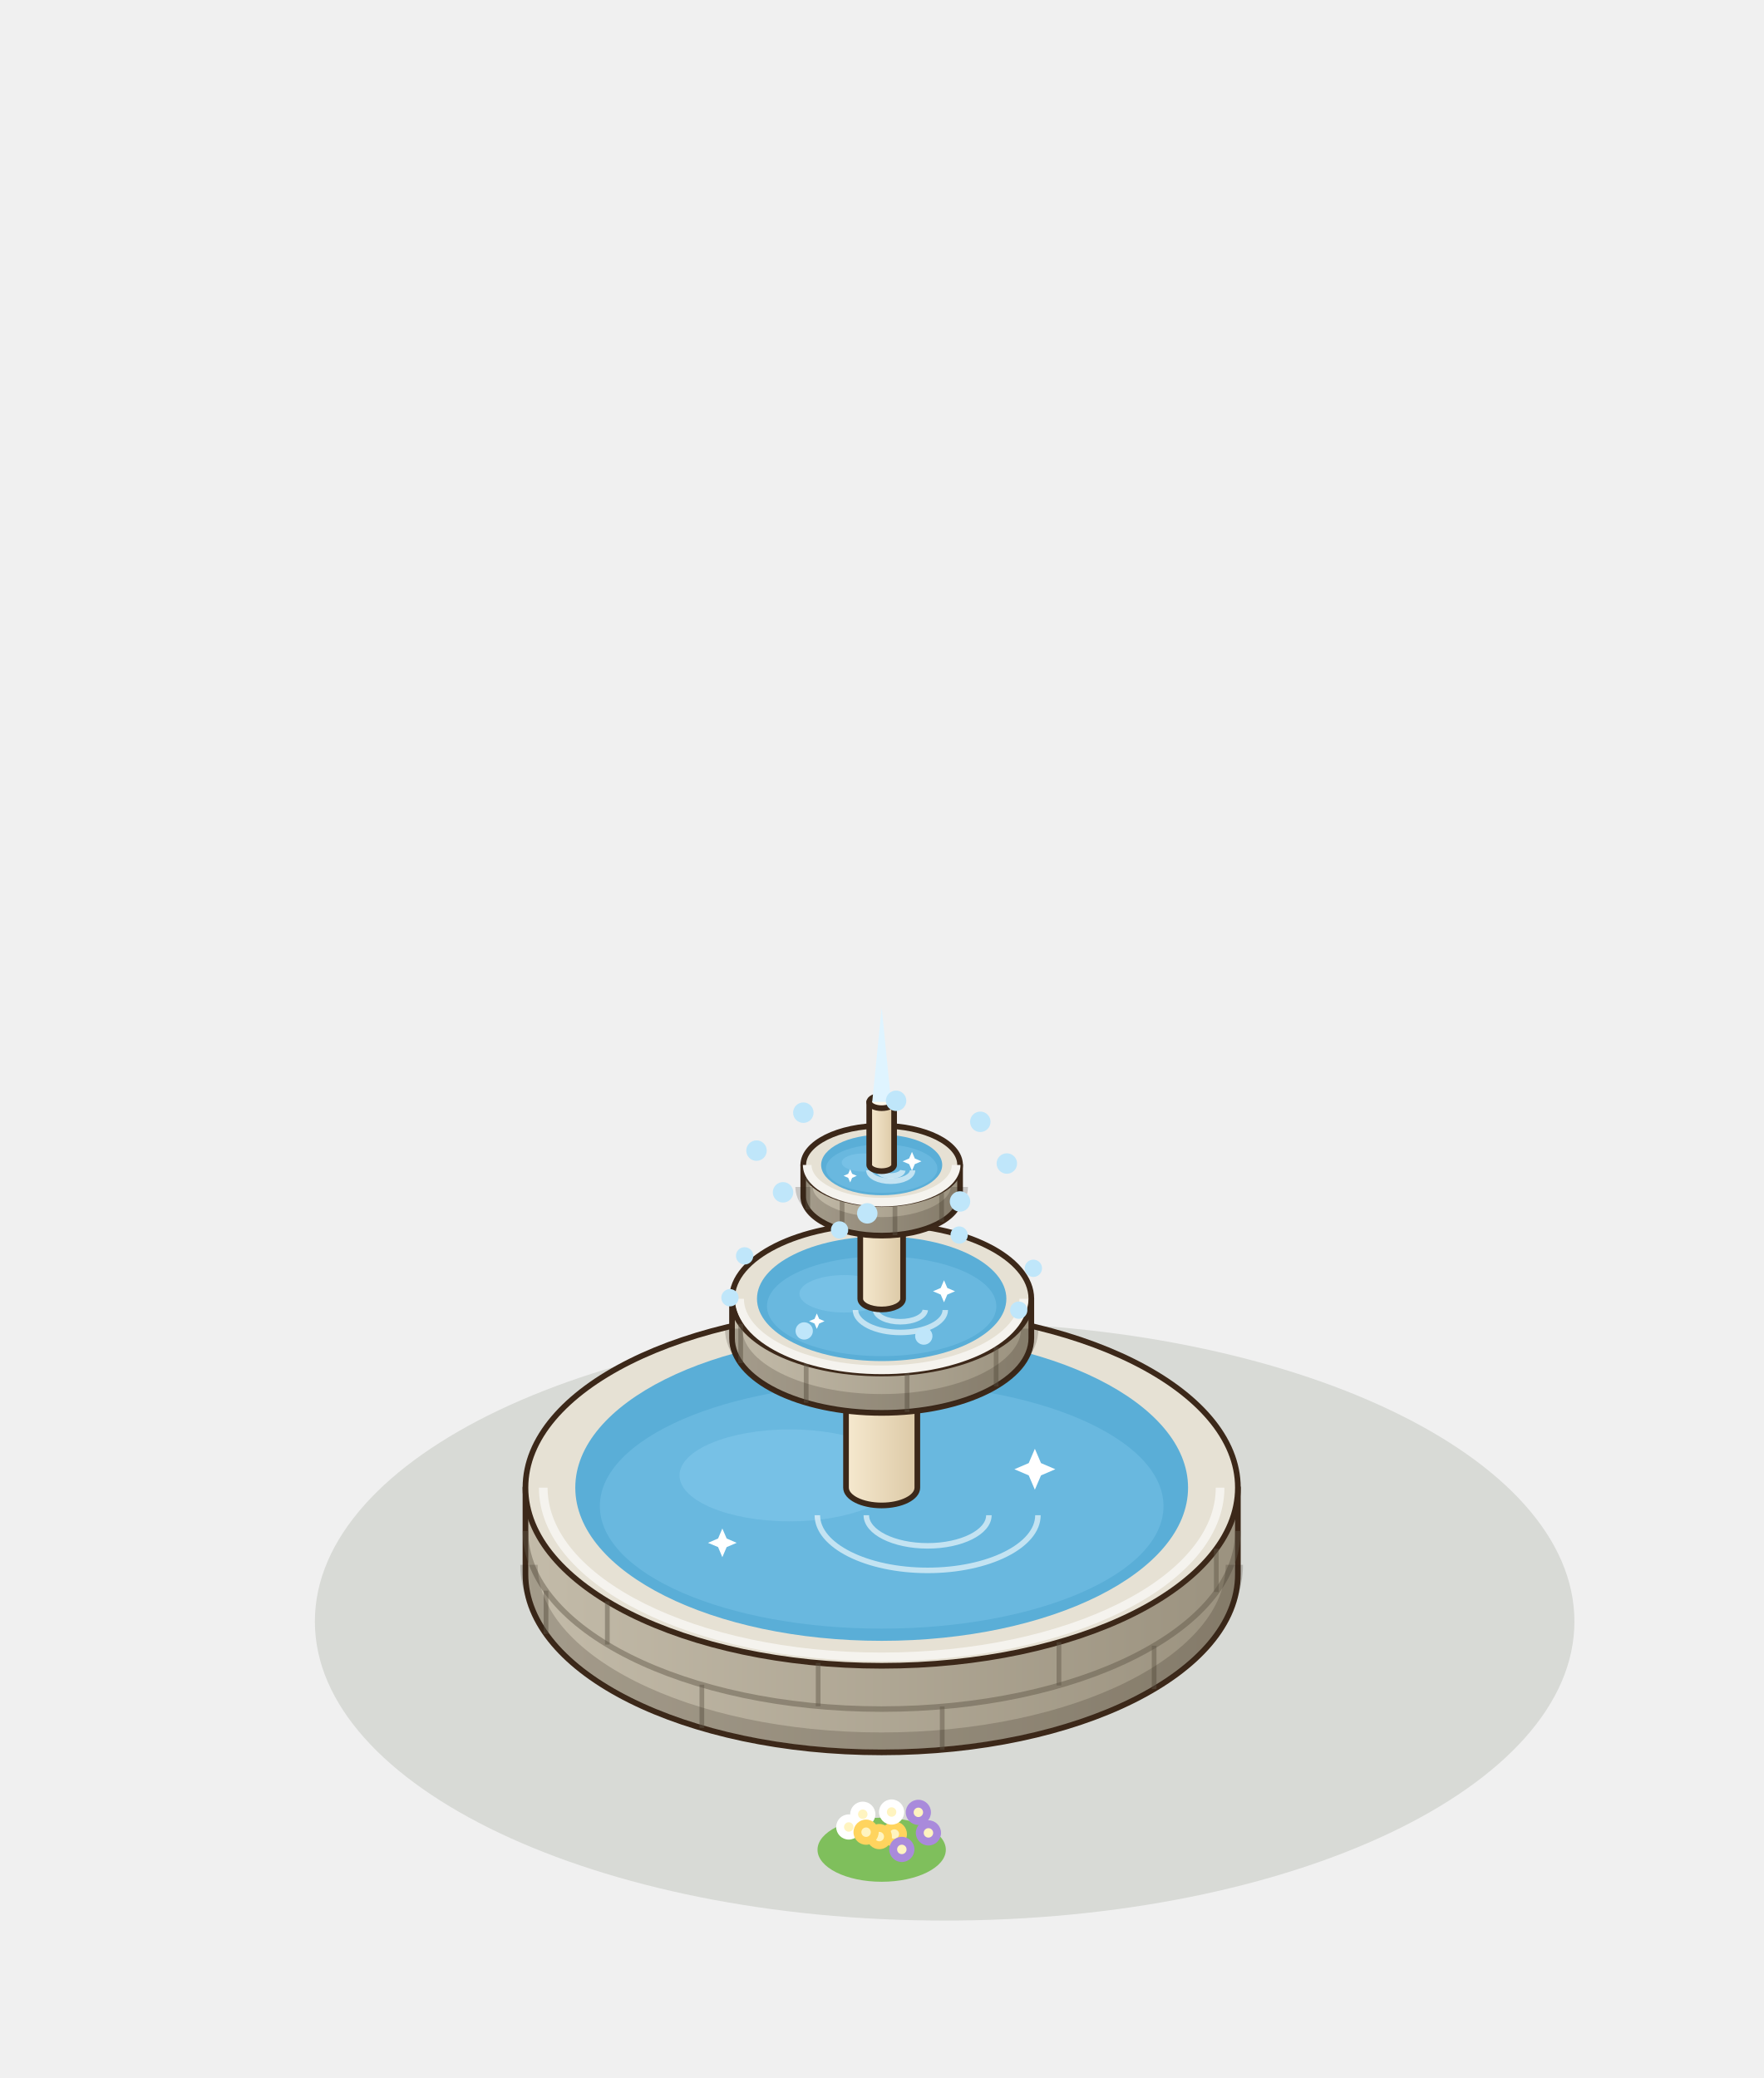
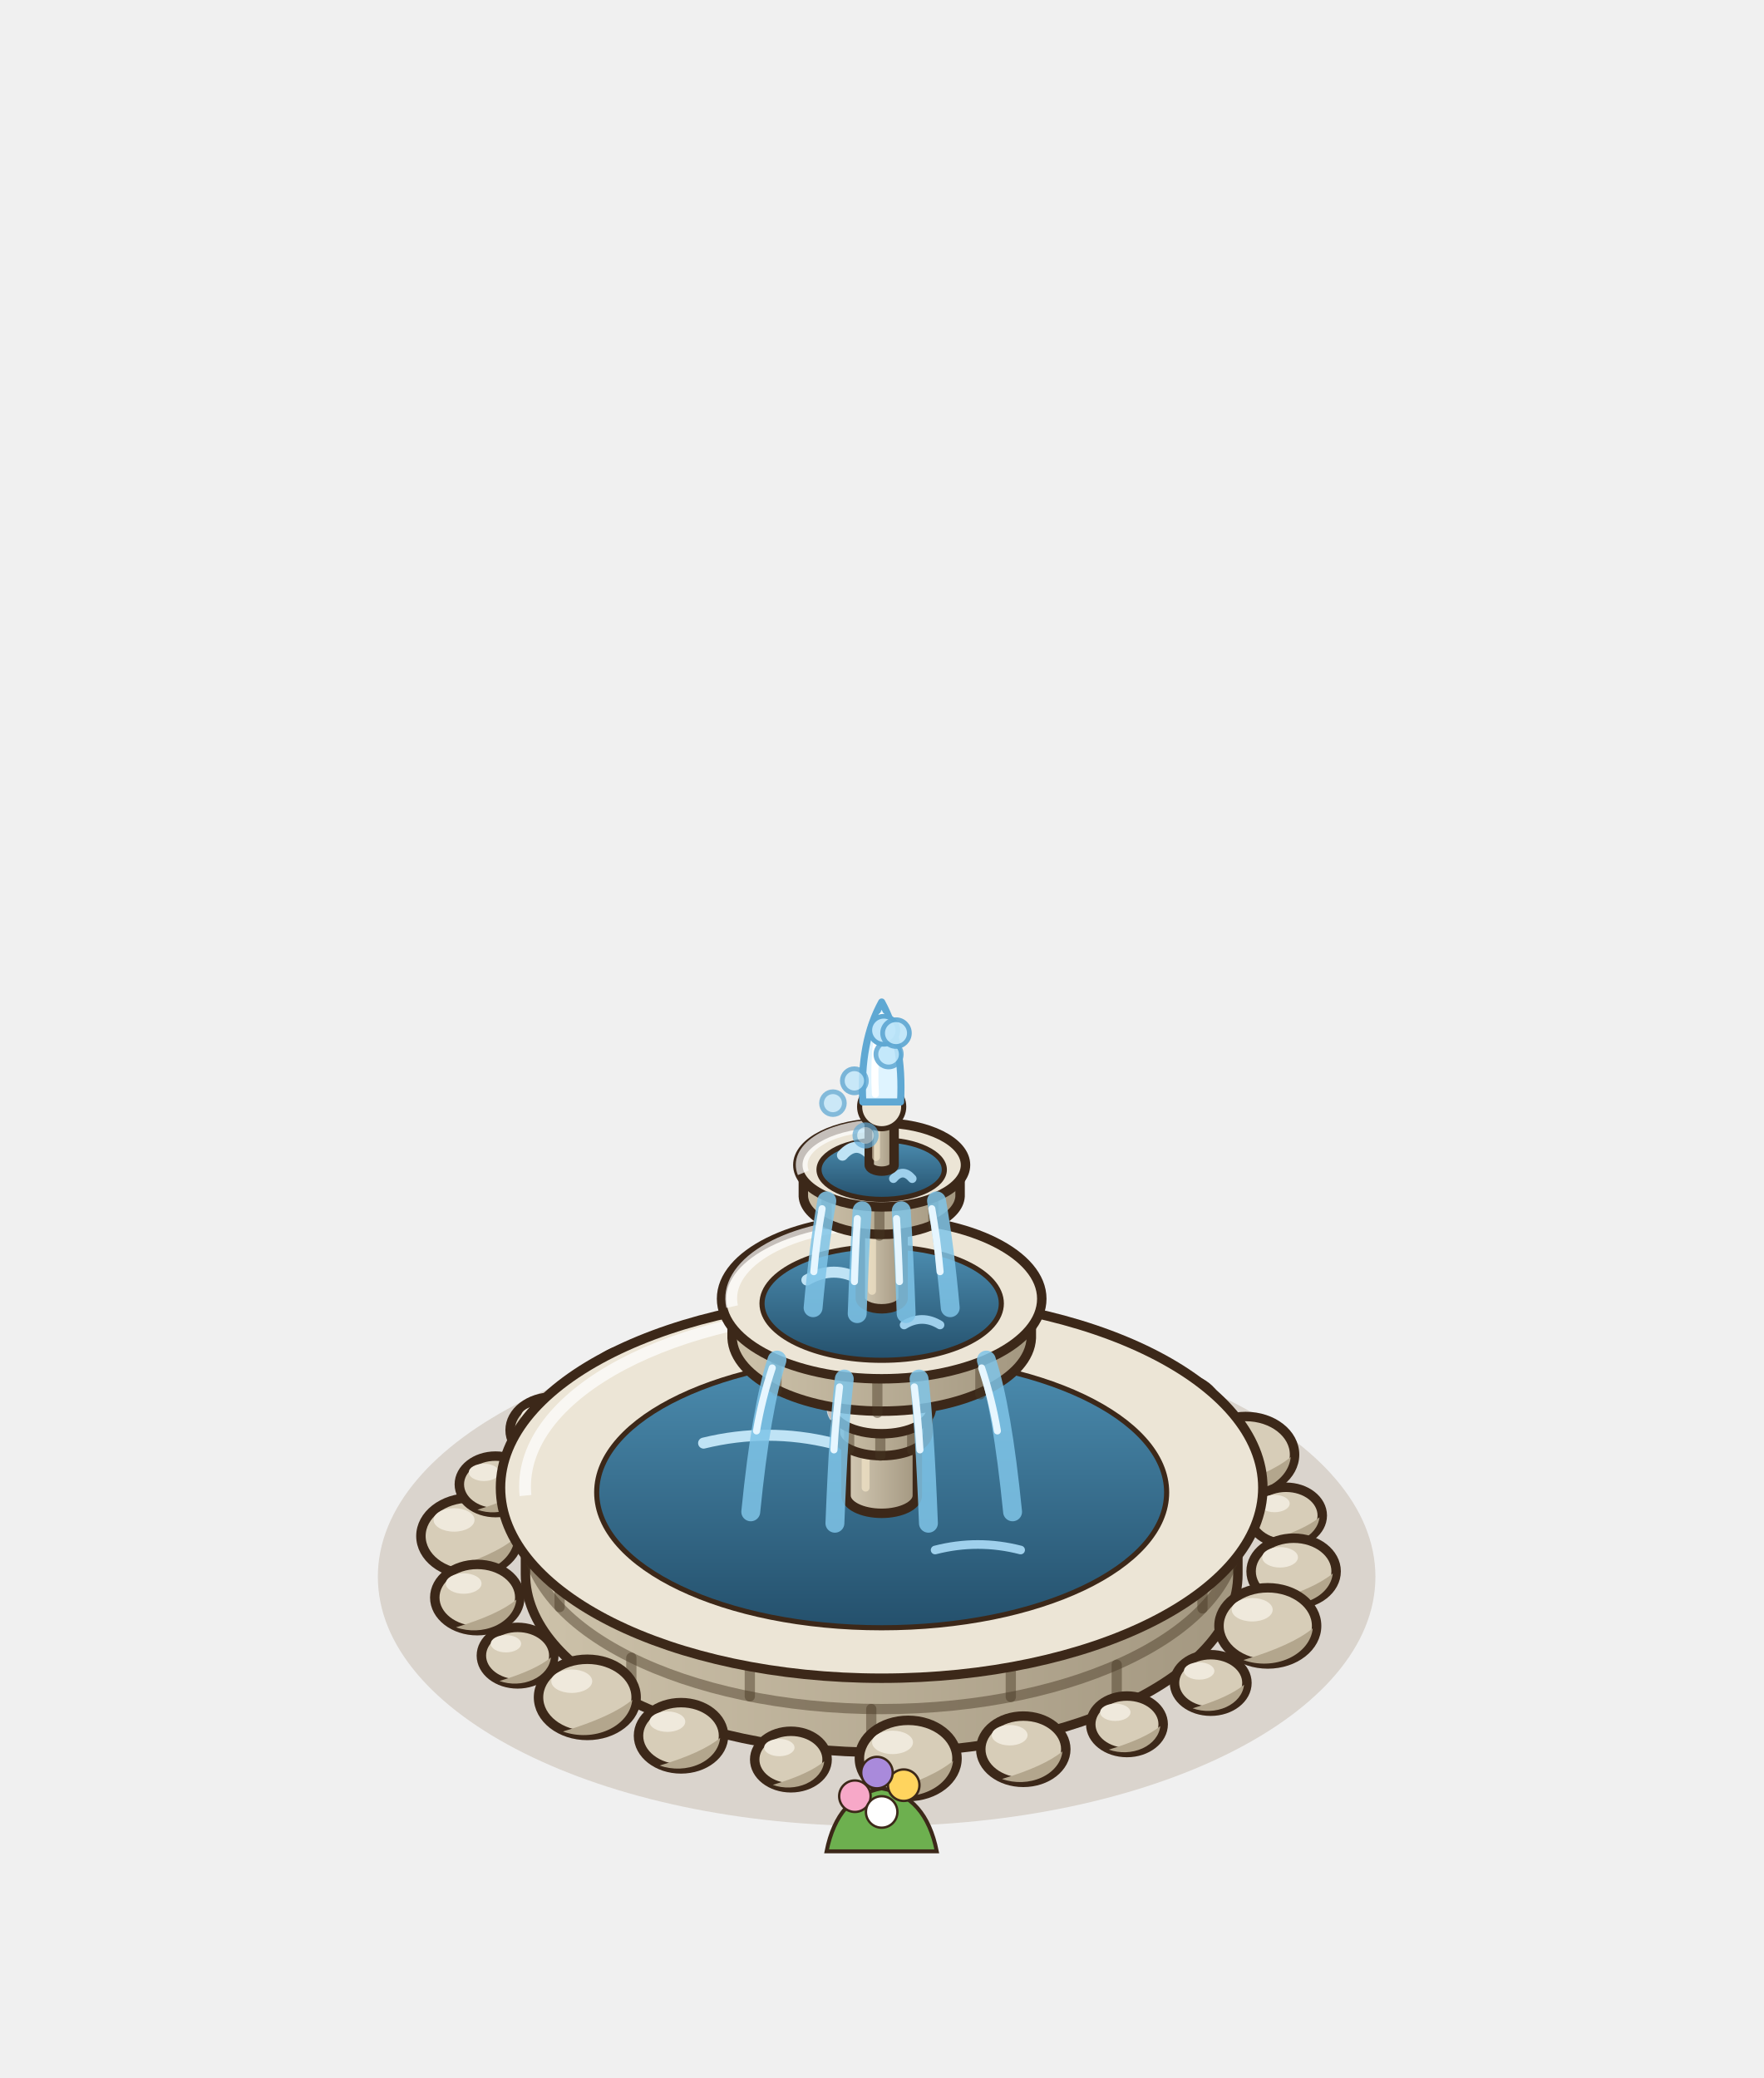
<svg xmlns="http://www.w3.org/2000/svg" width="280" height="330" viewBox="-140 -250 280 330">
  <g transform="scale(1.25)">
-     <ellipse cx="8" cy="6" rx="80" ry="38" fill="rgba(40,55,20,.12)" />
-     <ellipse cx="-1.6" cy="-36.2" rx="9.05" ry="4.53" fill="#7FBF5C" />
-     <circle cx="0.19" cy="-38.1" r="1.6" fill="#F7A8C8" />
-     <circle cx="0.19" cy="-38.1" r="0.6" fill="#FFF4C0" />
-     <circle cx="-6.24" cy="-39.1" r="1.6" fill="#FFD45E" />
-     <circle cx="-6.24" cy="-39.1" r="0.6" fill="#FFF4C0" />
-     <circle cx="3.58" cy="-41.17" r="1.6" fill="#FFFFFF" />
-     <circle cx="3.58" cy="-41.17" r="0.6" fill="#FFF4C0" />
-     <circle cx="-1.93" cy="-37.74" r="1.6" fill="#E2574C" />
-     <circle cx="-1.93" cy="-37.74" r="0.6" fill="#FFF4C0" />
-     <circle cx="-4.26" cy="-40.9" r="1.6" fill="#F7A8C8" />
-     <circle cx="-4.26" cy="-40.9" r="0.6" fill="#FFF4C0" />
-     <circle cx="5" cy="-38.27" r="1.6" fill="#FFD45E" />
-     <circle cx="5" cy="-38.27" r="0.6" fill="#FFF4C0" />
-     <circle cx="-3.8" cy="-38.37" r="1.6" fill="#FFFFFF" />
-     <circle cx="-3.8" cy="-38.37" r="0.6" fill="#FFF4C0" />
-     <circle cx="-0.2" cy="-41.21" r="1.6" fill="#E2574C" />
-     <circle cx="-0.2" cy="-41.21" r="0.6" fill="#FFF4C0" />
-     <circle cx="1.25" cy="-35.94" r="1.6" fill="#F7A8C8" />
-     <circle cx="1.25" cy="-35.94" r="0.6" fill="#FFF4C0" />
-     <ellipse cx="0" cy="35" rx="8.15" ry="4.07" fill="#7FBF5C" />
-     <circle cx="1.61" cy="33.01" r="1.6" fill="#FFD45E" />
-     <circle cx="1.61" cy="33.01" r="0.6" fill="#FFF4C0" />
-     <circle cx="-4.18" cy="32.11" r="1.6" fill="#FFFFFF" />
-     <circle cx="-4.18" cy="32.11" r="0.6" fill="#FFF4C0" />
-     <circle cx="4.66" cy="30.25" r="1.6" fill="#A98ADB" />
-     <circle cx="4.66" cy="30.25" r="0.6" fill="#FFF4C0" />
-     <circle cx="-0.3" cy="33.33" r="1.6" fill="#FFD45E" />
-     <circle cx="-0.3" cy="33.33" r="0.6" fill="#FFF4C0" />
-     <circle cx="-2.4" cy="30.49" r="1.6" fill="#FFFFFF" />
-     <circle cx="-2.4" cy="30.49" r="0.6" fill="#FFF4C0" />
-     <circle cx="5.94" cy="32.86" r="1.6" fill="#A98ADB" />
-     <circle cx="5.94" cy="32.86" r="0.6" fill="#FFF4C0" />
-     <circle cx="-1.98" cy="32.77" r="1.6" fill="#FFD45E" />
-     <circle cx="-1.98" cy="32.77" r="0.6" fill="#FFF4C0" />
-     <circle cx="1.26" cy="30.21" r="1.6" fill="#FFFFFF" />
-     <circle cx="1.26" cy="30.21" r="0.6" fill="#FFF4C0" />
-     <circle cx="2.56" cy="34.96" r="1.6" fill="#A98ADB" />
-     <circle cx="2.56" cy="34.96" r="0.6" fill="#FFF4C0" />
-     <defs>
-       <linearGradient id="bs-100" x1="0" x2="1">
-         <stop offset="0" stop-color="#C3BBA9" />
-         <stop offset="1" stop-color="#9B927F" />
-       </linearGradient>
-     </defs>
-     <path d="M-45.25,-11 L-45.25,0 A45.25,22.63 0 0 0 45.25,0 L45.25,-11 Z" fill="url(#bs-100)" stroke="#3C2819" stroke-width="0.72" stroke-linejoin="round" />
-     <ellipse cx="0" cy="-11" rx="45.25" ry="22.63" fill="#E6E1D4" stroke="#3C2819" stroke-width="0.72" stroke-linejoin="round" />
-     <line x1="34.61" y1="14.58" x2="34.61" y2="9.08" stroke="rgba(95,85,70,.45)" stroke-width="0.6" />
-     <line x1="7.69" y1="22.3" x2="7.69" y2="16.8" stroke="rgba(95,85,70,.45)" stroke-width="0.6" />
-     <line x1="-22.84" y1="19.53" x2="-22.84" y2="14.03" stroke="rgba(95,85,70,.45)" stroke-width="0.6" />
-     <line x1="-42.64" y1="7.58" x2="-42.64" y2="2.08" stroke="rgba(95,85,70,.45)" stroke-width="0.6" />
-     <path d="M-45.25,-5.5 A45.25,22.63 0 0 0 45.25,-5.5" fill="none" stroke="rgba(95,85,70,.45)" stroke-width="0.7" />
-     <line x1="42.51" y1="2.26" x2="42.51" y2="-3.24" stroke="rgba(95,85,70,.45)" stroke-width="0.6" />
-     <line x1="22.52" y1="14.13" x2="22.52" y2="8.63" stroke="rgba(95,85,70,.45)" stroke-width="0.6" />
-     <line x1="-8.07" y1="16.77" x2="-8.07" y2="11.27" stroke="rgba(95,85,70,.45)" stroke-width="0.6" />
-     <line x1="-34.85" y1="8.93" x2="-34.85" y2="3.43" stroke="rgba(95,85,70,.45)" stroke-width="0.6" />
-     <path d="M-44.8,-1.2 A44.8,22.4 0 0 0 44.8,-1.2" fill="none" stroke="rgba(40,30,20,.2)" stroke-width="2.2" />
-     <path d="M-42.99,-11 A42.99,21.5 0 0 0 42.99,-11" fill="none" stroke="#f5f3ee" stroke-width="1.1" />
-     <ellipse cx="0" cy="-11" rx="38.92" ry="19.46" fill="#5AAED7" />
-     <ellipse cx="0" cy="-8.66" rx="35.8" ry="15.57" fill="#69b8df" />
-     <ellipse cx="-11.67" cy="-12.56" rx="14.01" ry="5.84" fill="#7CC4E8" opacity=".75" />
-     <path d="M-8.17,-7.5 A14.01,7.01 0 0 0 19.85,-7.5" fill="none" stroke="#FFFFFF" stroke-width="0.7" opacity=".6" />
-     <path d="M-1.95,-7.5 A7.78,3.89 0 0 0 13.62,-7.5" fill="none" stroke="#FFFFFF" stroke-width="0.7" opacity=".6" />
-     <path d="M19.46,-15.94 L20.24,-14.12 L22.06,-13.34 L20.24,-12.56 L19.46,-10.74 L18.68,-12.56 L16.86,-13.34 L18.68,-14.12 Z" fill="#FFFFFF" />
-     <path d="M-20.24,-5.81 L-19.69,-4.54 L-18.42,-3.99 L-19.69,-3.45 L-20.24,-2.17 L-20.78,-3.45 L-22.06,-3.99 L-20.78,-4.54 Z" fill="#FFFFFF" />
-     <defs>
-       <linearGradient id="bb-col" x1="0" x2="1">
-         <stop offset="0" stop-color="#F6E9CF" />
-         <stop offset="1" stop-color="#DCC9A6" />
-       </linearGradient>
-     </defs>
-     <path d="M-4.53,-34 L-4.53,-11 A4.53,2.26 0 0 0 4.53,-11 L4.53,-34 Z" fill="url(#bb-col)" stroke="#3C2819" stroke-width="0.72" stroke-linejoin="round" />
-     <ellipse cx="0" cy="-34" rx="4.53" ry="2.26" fill="#FFF8EA" stroke="#3C2819" stroke-width="0.72" stroke-linejoin="round" />
-     <defs>
-       <linearGradient id="bb-v1" x1="0" x2="1">
-         <stop offset="0" stop-color="#C3BBA9" />
-         <stop offset="1" stop-color="#9B927F" />
-       </linearGradient>
-     </defs>
-     <path d="M-19.01,-35 L-19.01,-30 A19.01,9.5 0 0 0 19.01,-30 L19.01,-35 Z" fill="url(#bb-v1)" stroke="#3C2819" stroke-width="0.72" stroke-linejoin="round" />
-     <ellipse cx="0" cy="-35" rx="19.01" ry="9.5" fill="#E6E1D4" stroke="#3C2819" stroke-width="0.72" stroke-linejoin="round" />
-     <line x1="14.54" y1="-23.88" x2="14.54" y2="-28.88" stroke="rgba(95,85,70,.45)" stroke-width="0.6" />
-     <line x1="3.23" y1="-20.63" x2="3.23" y2="-25.63" stroke="rgba(95,85,70,.45)" stroke-width="0.6" />
-     <line x1="-9.59" y1="-21.8" x2="-9.59" y2="-26.8" stroke="rgba(95,85,70,.45)" stroke-width="0.6" />
-     <line x1="-17.91" y1="-26.82" x2="-17.91" y2="-31.82" stroke="rgba(95,85,70,.45)" stroke-width="0.6" />
-     <path d="M-18.81,-31.2 A18.81,9.41 0 0 0 18.81,-31.2" fill="none" stroke="rgba(40,30,20,.2)" stroke-width="2.2" />
-     <path d="M-18.05,-35 A18.05,9.03 0 0 0 18.05,-35" fill="none" stroke="#f5f3ee" stroke-width="1.1" />
-     <ellipse cx="0" cy="-35" rx="15.84" ry="7.92" fill="#5AAED7" />
-     <ellipse cx="0" cy="-34.05" rx="14.57" ry="6.34" fill="#69b8df" />
-     <ellipse cx="-4.75" cy="-35.63" rx="5.7" ry="2.38" fill="#7CC4E8" opacity=".75" />
-     <path d="M-3.33,-33.57 A5.7,2.85 0 0 0 8.08,-33.57" fill="none" stroke="#FFFFFF" stroke-width="0.7" opacity=".6" />
-     <path d="M-0.79,-33.57 A3.17,1.58 0 0 0 5.54,-33.57" fill="none" stroke="#FFFFFF" stroke-width="0.7" opacity=".6" />
-     <path d="M7.92,-37.35 L8.34,-36.37 L9.32,-35.95 L8.34,-35.53 L7.92,-34.55 L7.5,-35.53 L6.52,-35.95 L7.5,-36.37 Z" fill="#FFFFFF" />
-     <path d="M-8.24,-33.13 L-7.94,-32.44 L-7.26,-32.15 L-7.94,-31.85 L-8.24,-31.17 L-8.53,-31.85 L-9.22,-32.15 L-8.53,-32.44 Z" fill="#FFFFFF" />
-     <defs>
-       <linearGradient id="bb-col2" x1="0" x2="1">
-         <stop offset="0" stop-color="#F6E9CF" />
-         <stop offset="1" stop-color="#DCC9A6" />
-       </linearGradient>
-     </defs>
-     <path d="M-2.72,-50 L-2.72,-35 A2.72,1.36 0 0 0 2.72,-35 L2.72,-50 Z" fill="url(#bb-col2)" stroke="#3C2819" stroke-width="0.72" stroke-linejoin="round" />
-     <ellipse cx="0" cy="-50" rx="2.72" ry="1.36" fill="#FFF8EA" stroke="#3C2819" stroke-width="0.72" stroke-linejoin="round" />
-     <defs>
-       <linearGradient id="bb-v2" x1="0" x2="1">
-         <stop offset="0" stop-color="#C3BBA9" />
-         <stop offset="1" stop-color="#9B927F" />
-       </linearGradient>
-     </defs>
-     <path d="M-9.96,-52 L-9.96,-48 A9.96,4.98 0 0 0 9.96,-48 L9.96,-52 Z" fill="url(#bb-v2)" stroke="#3C2819" stroke-width="0.72" stroke-linejoin="round" />
-     <ellipse cx="0" cy="-52" rx="9.96" ry="4.98" fill="#E6E1D4" stroke="#3C2819" stroke-width="0.72" stroke-linejoin="round" />
-     <line x1="7.61" y1="-44.79" x2="7.61" y2="-48.79" stroke="rgba(95,85,70,.45)" stroke-width="0.6" />
-     <line x1="1.69" y1="-43.09" x2="1.69" y2="-47.09" stroke="rgba(95,85,70,.45)" stroke-width="0.6" />
-     <line x1="-5.03" y1="-43.7" x2="-5.03" y2="-47.7" stroke="rgba(95,85,70,.45)" stroke-width="0.6" />
-     <line x1="-9.38" y1="-46.33" x2="-9.38" y2="-50.33" stroke="rgba(95,85,70,.45)" stroke-width="0.6" />
-     <path d="M-9.86,-49.2 A9.86,4.93 0 0 0 9.86,-49.2" fill="none" stroke="rgba(40,30,20,.2)" stroke-width="2.2" />
-     <path d="M-9.46,-52 A9.46,4.73 0 0 0 9.46,-52" fill="none" stroke="#f5f3ee" stroke-width="1.1" />
-     <ellipse cx="0" cy="-52" rx="7.69" ry="3.85" fill="#5AAED7" />
-     <ellipse cx="0" cy="-51.54" rx="7.08" ry="3.08" fill="#69b8df" />
-     <ellipse cx="-2.31" cy="-52.31" rx="2.77" ry="1.15" fill="#7CC4E8" opacity=".75" />
-     <path d="M-1.62,-51.31 A2.77,1.38 0 0 0 3.92,-51.31" fill="none" stroke="#FFFFFF" stroke-width="0.7" opacity=".6" />
-     <path d="M-0.38,-51.31 A1.54,0.77 0 0 0 2.69,-51.31" fill="none" stroke="#FFFFFF" stroke-width="0.7" opacity=".6" />
-     <path d="M3.85,-53.66 L4.21,-52.82 L5.05,-52.46 L4.21,-52.1 L3.85,-51.26 L3.49,-52.1 L2.65,-52.46 L3.49,-52.82 Z" fill="#FFFFFF" />
-     <path d="M-4,-51.46 L-3.75,-50.87 L-3.16,-50.62 L-3.75,-50.36 L-4,-49.78 L-4.25,-50.36 L-4.84,-50.62 L-4.25,-50.87 Z" fill="#FFFFFF" />
-     <defs>
-       <linearGradient id="bb-tip" x1="0" x2="1">
-         <stop offset="0" stop-color="#F6E9CF" />
-         <stop offset="1" stop-color="#DCC9A6" />
-       </linearGradient>
-     </defs>
-     <path d="M-1.58,-60 L-1.58,-52 A1.58,0.79 0 0 0 1.58,-52 L1.58,-60 Z" fill="url(#bb-tip)" stroke="#3C2819" stroke-width="0.72" stroke-linejoin="round" />
-     <ellipse cx="0" cy="-60" rx="1.58" ry="0.79" fill="#FFF8EA" stroke="#3C2819" stroke-width="0.72" stroke-linejoin="round" />
-     <path d="M-1.2,-60 L0,-72 L1.2,-60 Z" fill="#DFF4FF" />
-     <circle cx="9.95" cy="-47.36" r="1.3" fill="#BFE6FA" />
-     <circle cx="5.35" cy="-30.26" r="1.1" fill="#BFE6FA" />
-     <circle cx="-1.83" cy="-45.85" r="1.3" fill="#BFE6FA" />
-     <circle cx="-9.84" cy="-30.91" r="1.1" fill="#BFE6FA" />
-     <circle cx="-12.53" cy="-48.52" r="1.3" fill="#BFE6FA" />
-     <circle cx="-19.27" cy="-35.13" r="1.1" fill="#BFE6FA" />
-     <circle cx="-15.9" cy="-53.82" r="1.3" fill="#BFE6FA" />
-     <circle cx="-17.41" cy="-40.45" r="1.1" fill="#BFE6FA" />
-     <circle cx="-9.95" cy="-58.64" r="1.3" fill="#BFE6FA" />
-     <circle cx="-5.35" cy="-43.74" r="1.1" fill="#BFE6FA" />
-     <circle cx="1.83" cy="-60.15" r="1.3" fill="#BFE6FA" />
-     <circle cx="9.84" cy="-43.09" r="1.1" fill="#BFE6FA" />
-     <circle cx="12.53" cy="-57.48" r="1.3" fill="#BFE6FA" />
-     <circle cx="19.27" cy="-38.87" r="1.1" fill="#BFE6FA" />
-     <circle cx="15.9" cy="-52.18" r="1.3" fill="#BFE6FA" />
-     <circle cx="17.41" cy="-33.55" r="1.1" fill="#BFE6FA" />
+     <ellipse cx="-0.64" cy="0.32" rx="63.36" ry="31.68" fill="rgba(120,85,45,.18)" />
+     <ellipse cx="-52.33" cy="-4.85" rx="6.2" ry="4.84" fill="#D7CDB8" stroke="#3C2819" stroke-width="1.2" />
+     <path d="M-46.63,-4.54 A6.2,4.84 0 0 1 -55.43,-0.51 Q-49.23,-2.37 -46.63,-4.54 Z" fill="#B3A68D" />
+     <ellipse cx="-54.32" cy="-6.9" rx="2.6" ry="1.49" fill="#EFE9DC" />
+     <ellipse cx="-49.05" cy="-11.42" rx="4.6" ry="3.59" fill="#D7CDB8" stroke="#3C2819" stroke-width="1.2" />
+     <path d="M-44.82,-11.19 A4.6,3.59 0 0 1 -51.35,-8.2 Q-46.75,-9.58 -44.82,-11.19 Z" fill="#B3A68D" />
+     <ellipse cx="-50.52" cy="-12.94" rx="1.93" ry="1.1" fill="#EFE9DC" />
+     <ellipse cx="-41.8" cy="-18.31" rx="5.4" ry="4.21" fill="#D7CDB8" stroke="#3C2819" stroke-width="1.2" />
+     <path d="M-36.83,-18.04 A5.4,4.21 0 0 1 -44.5,-14.53 Q-39.1,-16.15 -36.83,-18.04 Z" fill="#B3A68D" />
+     <ellipse cx="-43.53" cy="-20.09" rx="2.27" ry="1.3" fill="#EFE9DC" />
+     <ellipse cx="-31.16" cy="-23.92" rx="6.2" ry="4.84" fill="#D7CDB8" stroke="#3C2819" stroke-width="1.2" />
+     <path d="M-25.45,-23.61 A6.2,4.84 0 0 1 -34.26,-19.58 Q-28.06,-21.44 -25.45,-23.61 Z" fill="#B3A68D" />
+     <ellipse cx="-33.14" cy="-25.96" rx="2.6" ry="1.49" fill="#EFE9DC" />
+     <ellipse cx="-17.99" cy="-26.73" rx="4.6" ry="3.59" fill="#D7CDB8" stroke="#3C2819" stroke-width="1.2" />
+     <path d="M-13.76,-26.5 A4.6,3.59 0 0 1 -20.29,-23.51 Q-15.69,-24.89 -13.76,-26.5 Z" fill="#B3A68D" />
+     <ellipse cx="-19.46" cy="-28.25" rx="1.93" ry="1.1" fill="#EFE9DC" />
+     <ellipse cx="-3.37" cy="-28.62" rx="5.4" ry="4.21" fill="#D7CDB8" stroke="#3C2819" stroke-width="1.2" />
+     <path d="M1.6,-28.35 A5.4,4.21 0 0 1 -6.07,-24.84 Q-0.67,-26.46 1.6,-28.35 Z" fill="#B3A68D" />
+     <ellipse cx="-5.1" cy="-30.41" rx="2.27" ry="1.3" fill="#EFE9DC" />
+     <ellipse cx="11.53" cy="-28.4" rx="6.2" ry="4.84" fill="#D7CDB8" stroke="#3C2819" stroke-width="1.2" />
+     <path d="M17.23,-28.09 A6.2,4.84 0 0 1 8.43,-24.06 Q14.63,-25.92 17.23,-28.09 Z" fill="#B3A68D" />
+     <ellipse cx="9.54" cy="-30.44" rx="2.6" ry="1.49" fill="#EFE9DC" />
+     <ellipse cx="25.49" cy="-25.02" rx="4.6" ry="3.59" fill="#D7CDB8" stroke="#3C2819" stroke-width="1.2" />
+     <path d="M29.72,-24.79 A4.6,3.59 0 0 1 23.19,-21.8 Q27.79,-23.18 29.72,-24.79 Z" fill="#B3A68D" />
+     <ellipse cx="24.02" cy="-26.53" rx="1.93" ry="1.1" fill="#EFE9DC" />
+     <ellipse cx="37.39" cy="-20.86" rx="5.4" ry="4.21" fill="#D7CDB8" stroke="#3C2819" stroke-width="1.2" />
+     <path d="M42.35,-20.59 A5.4,4.21 0 0 1 34.69,-17.08 Q40.09,-18.7 42.35,-20.59 Z" fill="#B3A68D" />
+     <ellipse cx="35.66" cy="-22.64" rx="2.27" ry="1.3" fill="#EFE9DC" />
+     <ellipse cx="46.25" cy="-15.2" rx="6.2" ry="4.84" fill="#D7CDB8" stroke="#3C2819" stroke-width="1.2" />
+     <path d="M51.96,-14.89 A6.2,4.84 0 0 1 43.15,-10.86 Q49.35,-12.72 51.96,-14.89 Z" fill="#B3A68D" />
+     <ellipse cx="44.27" cy="-17.25" rx="2.6" ry="1.49" fill="#EFE9DC" />
+     <ellipse cx="51.37" cy="-7.46" rx="4.6" ry="3.59" fill="#D7CDB8" stroke="#3C2819" stroke-width="1.2" />
+     <path d="M55.61,-7.23 A4.6,3.59 0 0 1 49.07,-4.24 Q53.67,-5.62 55.61,-7.23 Z" fill="#B3A68D" />
+     <ellipse cx="49.9" cy="-8.98" rx="1.93" ry="1.1" fill="#EFE9DC" />
+     <path d="M-8.6,-36 q1.4,-7 7,-8 q5.6,1 7,8 Z" fill="#6DB04F" stroke="#3C2819" stroke-width="0.5" />
+     <circle cx="-5" cy="-43" r="2" fill="#F7A8C8" stroke="#3C2819" stroke-width="0.3" />
+     <circle cx="1.2" cy="-44.4" r="2" fill="#FFD45E" stroke="#3C2819" stroke-width="0.3" />
+     <circle cx="-1.6" cy="-41" r="2" fill="#FFFFFF" stroke="#3C2819" stroke-width="0.3" />
+     <circle cx="-2.2" cy="-46" r="2" fill="#A98ADB" stroke="#3C2819" stroke-width="0.3" />
+     <defs>
+       <linearGradient id="bb4-bassin" x1="0" y1="0" x2="1" y2="0">
+         <stop offset="0" stop-color="#CDC2AA" />
+         <stop offset="1" stop-color="#A39780" />
+       </linearGradient>
+     </defs>
+     <path d="M-45.25,-11 L-45.25,0 A45.25,22.63 0 0 0 45.25,0 L45.25,-11 Z" fill="url(#bb4-bassin)" stroke="#3C2819" stroke-width="1.2" stroke-linejoin="round" />
+     <path d="M-45.25,-5.5 A45.25,22.63 0 0 0 45.25,-5.5" fill="none" stroke="rgba(70,55,35,.45)" stroke-width="1.3" />
+     <line x1="29.86" y1="17" x2="29.86" y2="11.5" stroke="rgba(70,55,35,.45)" stroke-width="1.3" stroke-linecap="round" />
+     <line x1="-1.32" y1="22.62" x2="-1.32" y2="17.12" stroke="rgba(70,55,35,.45)" stroke-width="1.3" stroke-linecap="round" />
+     <line x1="-31.8" y1="16.1" x2="-31.8" y2="10.6" stroke="rgba(70,55,35,.45)" stroke-width="1.3" stroke-linecap="round" />
+     <line x1="40.75" y1="4.34" x2="40.75" y2="-1.16" stroke="rgba(70,55,35,.45)" stroke-width="1.3" stroke-linecap="round" />
+     <line x1="16.4" y1="15.59" x2="16.4" y2="10.09" stroke="rgba(70,55,35,.45)" stroke-width="1.3" stroke-linecap="round" />
+     <line x1="-16.75" y1="15.52" x2="-16.75" y2="10.02" stroke="rgba(70,55,35,.45)" stroke-width="1.3" stroke-linecap="round" />
+     <line x1="-40.91" y1="4.17" x2="-40.91" y2="-1.33" stroke="rgba(70,55,35,.45)" stroke-width="1.3" stroke-linecap="round" />
+     <ellipse cx="0" cy="-11" rx="48.42" ry="24.21" fill="#ECE5D6" stroke="#3C2819" stroke-width="1.2" stroke-linejoin="round" />
+     <defs>
+       <linearGradient id="bb4-bassin-e" x1="0" y1="0" x2="0" y2="1">
+         <stop offset="0" stop-color="#4C8DB0" />
+         <stop offset="1" stop-color="#24506C" />
+       </linearGradient>
+     </defs>
+     <ellipse cx="0" cy="-10.4" rx="36.2" ry="17.2" fill="url(#bb4-bassin-e)" stroke="#3C2819" stroke-width="0.65" />
+     <path d="M-22.62,-16.66 q8.15,-2 16.29,0" stroke="#BFE3F5" stroke-width="1.4" fill="none" stroke-linecap="round" />
+     <path d="M6.79,-3.08 q5.43,-1.4 10.86,0" stroke="#9FD0EC" stroke-width="1.1" fill="none" stroke-linecap="round" />
+     <path d="M-45.25,-10 A45.25,22.63 0 0 1 -4.53,-33.63" fill="none" stroke="rgba(255,255,255,.7)" stroke-width="1.5" />
+     <defs>
+       <linearGradient id="bb4-col" x1="0" y1="0" x2="1" y2="0">
+         <stop offset="0" stop-color="#d3c9b4" />
+         <stop offset="1" stop-color="#A39780" />
+       </linearGradient>
+     </defs>
+     <path d="M-4.53,-31 L-4.53,-10 A4.53,2.26 0 0 0 4.53,-10 L4.53,-31 Z" fill="url(#bb4-col)" stroke="#3C2819" stroke-width="1.2" stroke-linejoin="round" />
+     <ellipse cx="0" cy="-31" rx="4.53" ry="2.26" fill="#ECE5D6" stroke="#3C2819" stroke-width="1.2" />
+     <line x1="-2.04" y1="-27.74" x2="-2.04" y2="-11" stroke="rgba(255,240,210,.55)" stroke-width="1" stroke-linecap="round" />
+     <defs>
+       <linearGradient id="bb4-bague" x1="0" y1="0" x2="1" y2="0">
+         <stop offset="0" stop-color="#CDC2AA" />
+         <stop offset="1" stop-color="#A39780" />
+       </linearGradient>
+     </defs>
+     <path d="M-5.88,-21 L-5.88,-18 A5.88,2.94 0 0 0 5.88,-18 L5.88,-21 Z" fill="url(#bb4-bague)" stroke="#3C2819" stroke-width="1.2" stroke-linejoin="round" />
+     <line x1="3.88" y1="-15.79" x2="3.88" y2="-18.79" stroke="rgba(70,55,35,.45)" stroke-width="1.3" stroke-linecap="round" />
+     <line x1="-0.17" y1="-15.06" x2="-0.17" y2="-18.06" stroke="rgba(70,55,35,.45)" stroke-width="1.3" stroke-linecap="round" />
+     <line x1="-4.13" y1="-15.91" x2="-4.13" y2="-18.91" stroke="rgba(70,55,35,.45)" stroke-width="1.3" stroke-linecap="round" />
+     <ellipse cx="0" cy="-21" rx="6.29" ry="3.15" fill="#ECE5D6" stroke="#3C2819" stroke-width="1.2" stroke-linejoin="round" />
+     <path d="M-5.88,-20 A5.88,2.94 0 0 1 -0.59,-23.94" fill="none" stroke="rgba(255,255,255,.7)" stroke-width="1.5" />
+     <defs>
+       <linearGradient id="bb4-v1" x1="0" y1="0" x2="1" y2="0">
+         <stop offset="0" stop-color="#CDC2AA" />
+         <stop offset="1" stop-color="#A39780" />
+       </linearGradient>
+     </defs>
+     <path d="M-19,-35 L-19,-30 A19.01,9.5 0 0 0 19.01,-30 L19.01,-35 Z" fill="url(#bb4-v1)" stroke="#3C2819" stroke-width="1.2" stroke-linejoin="round" />
+     <line x1="12.54" y1="-22.86" x2="12.54" y2="-27.86" stroke="rgba(70,55,35,.45)" stroke-width="1.3" stroke-linecap="round" />
+     <line x1="-0.55" y1="-20.5" x2="-0.55" y2="-25.5" stroke="rgba(70,55,35,.45)" stroke-width="1.3" stroke-linecap="round" />
+     <line x1="-13.36" y1="-23.24" x2="-13.36" y2="-28.24" stroke="rgba(70,55,35,.45)" stroke-width="1.3" stroke-linecap="round" />
+     <ellipse cx="0" cy="-35" rx="20.34" ry="10.17" fill="#ECE5D6" stroke="#3C2819" stroke-width="1.2" stroke-linejoin="round" />
+     <defs>
+       <linearGradient id="bb4-v1-e" x1="0" y1="0" x2="0" y2="1">
+         <stop offset="0" stop-color="#4C8DB0" />
+         <stop offset="1" stop-color="#24506C" />
+       </linearGradient>
+     </defs>
+     <ellipse cx="0" cy="-34.4" rx="15.2" ry="7.22" fill="url(#bb4-v1-e)" stroke="#3C2819" stroke-width="0.65" />
+     <path d="M-9.5,-37.38 q3.42,-2 6.84,0" stroke="#BFE3F5" stroke-width="1.4" fill="none" stroke-linecap="round" />
+     <path d="M2.85,-31.67 q2.28,-1.4 4.56,0" stroke="#9FD0EC" stroke-width="1.1" fill="none" stroke-linecap="round" />
+     <path d="M-19,-34 A19.01,9.5 0 0 1 -1.9,-44.5" fill="none" stroke="rgba(255,255,255,.7)" stroke-width="1.5" />
+     <path d="M-13.3,-27.21 q-2,6 -3.33,19.28" stroke="#7FC4E8" stroke-width="2.4" fill="none" stroke-linecap="round" opacity=".85" />
+     <path d="M-13.9,-26.21 q-1.33,4 -2,8" stroke="#E6F6FF" stroke-width="0.9" fill="none" stroke-linecap="round" />
+     <path d="M-4.75,-24.8 q-0.71,6 -1.19,18.32" stroke="#7FC4E8" stroke-width="2.4" fill="none" stroke-linecap="round" opacity=".85" />
+     <path d="M-5.35,-23.8 q-0.48,4 -0.71,8" stroke="#E6F6FF" stroke-width="0.9" fill="none" stroke-linecap="round" />
+     <path d="M4.75,-24.8 q0.71,6 1.19,18.32" stroke="#7FC4E8" stroke-width="2.4" fill="none" stroke-linecap="round" opacity=".85" />
+     <path d="M4.15,-23.8 q0.48,4 0.71,8" stroke="#E6F6FF" stroke-width="0.9" fill="none" stroke-linecap="round" />
+     <path d="M13.3,-27.21 q2,6 3.33,19.28" stroke="#7FC4E8" stroke-width="2.4" fill="none" stroke-linecap="round" opacity=".85" />
+     <path d="M12.7,-26.21 q1.33,4 2,8" stroke="#E6F6FF" stroke-width="0.9" fill="none" stroke-linecap="round" />
+     <defs>
+       <linearGradient id="bb4-col2" x1="0" y1="0" x2="1" y2="0">
+         <stop offset="0" stop-color="#d3c9b4" />
+         <stop offset="1" stop-color="#A39780" />
+       </linearGradient>
+     </defs>
+     <path d="M-2.71,-49 L-2.71,-35 A2.72,1.36 0 0 0 2.72,-35 L2.72,-49 Z" fill="url(#bb4-col2)" stroke="#3C2819" stroke-width="1.2" stroke-linejoin="round" />
+     <ellipse cx="0" cy="-49" rx="2.72" ry="1.36" fill="#ECE5D6" stroke="#3C2819" stroke-width="1.2" />
+     <line x1="-1.22" y1="-46.64" x2="-1.22" y2="-36" stroke="rgba(255,240,210,.55)" stroke-width="1" stroke-linecap="round" />
+     <defs>
+       <linearGradient id="bb4-v2" x1="0" y1="0" x2="1" y2="0">
+         <stop offset="0" stop-color="#CDC2AA" />
+         <stop offset="1" stop-color="#A39780" />
+       </linearGradient>
+     </defs>
+     <path d="M-9.95,-52 L-9.95,-48 A9.96,4.98 0 0 0 9.96,-48 L9.96,-52 Z" fill="url(#bb4-v2)" stroke="#3C2819" stroke-width="1.2" stroke-linejoin="round" />
+     <line x1="6.57" y1="-44.26" x2="6.57" y2="-48.26" stroke="rgba(70,55,35,.45)" stroke-width="1.3" stroke-linecap="round" />
+     <line x1="-0.29" y1="-43.02" x2="-0.29" y2="-47.02" stroke="rgba(70,55,35,.45)" stroke-width="1.3" stroke-linecap="round" />
+     <line x1="-7" y1="-44.46" x2="-7" y2="-48.46" stroke="rgba(70,55,35,.45)" stroke-width="1.3" stroke-linecap="round" />
+     <ellipse cx="0" cy="-52" rx="10.65" ry="5.33" fill="#ECE5D6" stroke="#3C2819" stroke-width="1.2" stroke-linejoin="round" />
+     <defs>
+       <linearGradient id="bb4-v2-e" x1="0" y1="0" x2="0" y2="1">
+         <stop offset="0" stop-color="#4C8DB0" />
+         <stop offset="1" stop-color="#24506C" />
+       </linearGradient>
+     </defs>
+     <ellipse cx="0" cy="-51.4" rx="7.96" ry="3.78" fill="url(#bb4-v2-e)" stroke="#3C2819" stroke-width="0.65" />
+     <path d="M-4.98,-53.24 q1.79,-2 3.58,0" stroke="#BFE3F5" stroke-width="1.4" fill="none" stroke-linecap="round" />
+     <path d="M1.49,-50.26 q1.19,-1.4 2.39,0" stroke="#9FD0EC" stroke-width="1.1" fill="none" stroke-linecap="round" />
+     <path d="M-9.95,-51 A9.96,4.98 0 0 1 -1,-56.98" fill="none" stroke="rgba(255,255,255,.7)" stroke-width="1.5" />
+     <path d="M-6.97,-47.44 q-1.05,6 -1.74,13.58" stroke="#7FC4E8" stroke-width="2.4" fill="none" stroke-linecap="round" opacity=".85" />
+     <path d="M-7.57,-46.44 q-0.7,4 -1.05,8" stroke="#E6F6FF" stroke-width="0.9" fill="none" stroke-linecap="round" />
+     <path d="M-2.49,-46.18 q-0.37,6 -0.62,13.07" stroke="#7FC4E8" stroke-width="2.4" fill="none" stroke-linecap="round" opacity=".85" />
+     <path d="M-3.09,-45.18 q-0.25,4 -0.37,8" stroke="#E6F6FF" stroke-width="0.9" fill="none" stroke-linecap="round" />
+     <path d="M2.49,-46.18 q0.37,6 0.62,13.07" stroke="#7FC4E8" stroke-width="2.4" fill="none" stroke-linecap="round" opacity=".85" />
+     <path d="M1.89,-45.18 q0.25,4 0.37,8" stroke="#E6F6FF" stroke-width="0.9" fill="none" stroke-linecap="round" />
+     <path d="M6.97,-47.44 q1.05,6 1.74,13.58" stroke="#7FC4E8" stroke-width="2.4" fill="none" stroke-linecap="round" opacity=".85" />
+     <path d="M6.37,-46.44 q0.7,4 1.05,8" stroke="#E6F6FF" stroke-width="0.9" fill="none" stroke-linecap="round" />
+     <defs>
+       <linearGradient id="bb4-tip" x1="0" y1="0" x2="1" y2="0">
+         <stop offset="0" stop-color="#d3c9b4" />
+         <stop offset="1" stop-color="#A39780" />
+       </linearGradient>
+     </defs>
+     <path d="M-1.58,-58 L-1.58,-52 A1.58,0.79 0 0 0 1.58,-52 L1.58,-58 Z" fill="url(#bb4-tip)" stroke="#3C2819" stroke-width="1.2" stroke-linejoin="round" />
+     <ellipse cx="0" cy="-58" rx="1.58" ry="0.79" fill="#ECE5D6" stroke="#3C2819" stroke-width="1.2" />
+     <line x1="-0.71" y1="-56.21" x2="-0.71" y2="-53" stroke="rgba(255,240,210,.55)" stroke-width="1" stroke-linecap="round" />
+     <circle cx="0" cy="-59.4" r="2.8" fill="#ECE5D6" stroke="#3C2819" stroke-width="0.65" />
+     <ellipse cx="31.16" cy="19.06" rx="4.6" ry="3.59" fill="#D7CDB8" stroke="#3C2819" stroke-width="1.2" />
+     <path d="M35.39,19.29 A4.6,3.59 0 0 1 28.86,22.28 Q33.46,20.9 35.39,19.29 Z" fill="#B3A68D" />
+     <ellipse cx="29.68" cy="17.54" rx="1.93" ry="1.1" fill="#EFE9DC" />
+     <ellipse cx="17.99" cy="22.23" rx="5.4" ry="4.21" fill="#D7CDB8" stroke="#3C2819" stroke-width="1.2" />
+     <path d="M22.96,22.5 A5.4,4.21 0 0 1 15.29,26.01 Q20.69,24.39 22.96,22.5 Z" fill="#B3A68D" />
+     <ellipse cx="16.26" cy="20.45" rx="2.27" ry="1.3" fill="#EFE9DC" />
+     <ellipse cx="3.37" cy="23.4" rx="6.2" ry="4.84" fill="#D7CDB8" stroke="#3C2819" stroke-width="1.2" />
+     <path d="M9.07,23.71 A6.2,4.84 0 0 1 0.27,27.74 Q6.47,25.88 9.07,23.71 Z" fill="#B3A68D" />
+     <ellipse cx="1.38" cy="21.36" rx="2.6" ry="1.49" fill="#EFE9DC" />
+     <ellipse cx="-11.53" cy="23.54" rx="4.6" ry="3.59" fill="#D7CDB8" stroke="#3C2819" stroke-width="1.2" />
+     <path d="M-7.3,23.77 A4.6,3.59 0 0 1 -13.83,26.76 Q-9.23,25.38 -7.3,23.77 Z" fill="#B3A68D" />
+     <ellipse cx="-13" cy="22.02" rx="1.93" ry="1.1" fill="#EFE9DC" />
+     <ellipse cx="-25.49" cy="20.52" rx="5.4" ry="4.21" fill="#D7CDB8" stroke="#3C2819" stroke-width="1.2" />
+     <path d="M-20.52,20.79 A5.4,4.21 0 0 1 -28.19,24.3 Q-22.79,22.68 -20.52,20.79 Z" fill="#B3A68D" />
+     <ellipse cx="-27.22" cy="18.73" rx="2.27" ry="1.3" fill="#EFE9DC" />
+     <ellipse cx="-37.39" cy="15.64" rx="6.2" ry="4.84" fill="#D7CDB8" stroke="#3C2819" stroke-width="1.2" />
+     <path d="M-31.68,15.95 A6.2,4.84 0 0 1 -40.49,19.98 Q-34.29,18.12 -31.68,15.95 Z" fill="#B3A68D" />
+     <ellipse cx="-39.37" cy="13.59" rx="2.6" ry="1.49" fill="#EFE9DC" />
+     <ellipse cx="-46.25" cy="10.34" rx="4.6" ry="3.59" fill="#D7CDB8" stroke="#3C2819" stroke-width="1.2" />
+     <path d="M-42.02,10.57 A4.6,3.59 0 0 1 -48.55,13.56 Q-43.95,12.18 -42.02,10.57 Z" fill="#B3A68D" />
+     <ellipse cx="-47.73" cy="8.83" rx="1.93" ry="1.1" fill="#EFE9DC" />
+     <ellipse cx="-51.37" cy="2.96" rx="5.4" ry="4.21" fill="#D7CDB8" stroke="#3C2819" stroke-width="1.2" />
+     <path d="M-46.41,3.23 A5.4,4.21 0 0 1 -54.07,6.74 Q-48.67,5.12 -46.41,3.23 Z" fill="#B3A68D" />
+     <ellipse cx="-53.1" cy="1.18" rx="2.27" ry="1.3" fill="#EFE9DC" />
+     <ellipse cx="52.33" cy="-0.37" rx="5.4" ry="4.21" fill="#D7CDB8" stroke="#3C2819" stroke-width="1.2" />
+     <path d="M57.3,-0.1 A5.4,4.21 0 0 1 49.63,3.41 Q55.03,1.79 57.3,-0.1 Z" fill="#B3A68D" />
+     <ellipse cx="50.61" cy="-2.15" rx="2.27" ry="1.3" fill="#EFE9DC" />
+     <ellipse cx="49.05" cy="6.56" rx="6.2" ry="4.84" fill="#D7CDB8" stroke="#3C2819" stroke-width="1.2" />
+     <path d="M54.76,6.87 A6.2,4.84 0 0 1 45.95,10.9 Q52.15,9.04 54.76,6.87 Z" fill="#B3A68D" />
+     <ellipse cx="47.07" cy="4.51" rx="2.6" ry="1.49" fill="#EFE9DC" />
+     <ellipse cx="41.8" cy="13.81" rx="4.6" ry="3.59" fill="#D7CDB8" stroke="#3C2819" stroke-width="1.2" />
+     <path d="M46.03,14.04 A4.6,3.59 0 0 1 39.5,17.03 Q44.1,15.65 46.03,14.04 Z" fill="#B3A68D" />
+     <ellipse cx="40.33" cy="12.29" rx="1.93" ry="1.1" fill="#EFE9DC" />
+     <path d="M-7,35.2 q1.4,-7 7,-8 q5.6,1 7,8 Z" fill="#6DB04F" stroke="#3C2819" stroke-width="0.5" />
+     <circle cx="-3.4" cy="28.2" r="2" fill="#F7A8C8" stroke="#3C2819" stroke-width="0.3" />
+     <circle cx="2.8" cy="26.8" r="2" fill="#FFD45E" stroke="#3C2819" stroke-width="0.3" />
+     <circle cx="0" cy="30.2" r="2" fill="#FFFFFF" stroke="#3C2819" stroke-width="0.3" />
+     <circle cx="-0.6" cy="25.2" r="2" fill="#A98ADB" stroke="#3C2819" stroke-width="0.3" />
+     <path d="M-2.4,-60 Q-2.8,-67.62 0,-72.7 Q2.8,-67.62 2.4,-60 Z" fill="#DFF4FF" stroke="#5FA8D3" stroke-width="0.9" stroke-linejoin="round" />
+     <path d="M-0.8,-61 Q-1.1,-66.98 0,-70.9" stroke="#FFFFFF" stroke-width="0.9" fill="none" stroke-linecap="round" />
+     <circle cx="0.88" cy="-66.06" r="1.61" fill="#BFE6FA" stroke="#5FA8D3" stroke-width="0.6" opacity="0.87" />
+     <circle cx="-3.47" cy="-62.69" r="1.53" fill="#BFE6FA" stroke="#5FA8D3" stroke-width="0.6" opacity="0.81" />
+     <circle cx="-6.19" cy="-59.85" r="1.45" fill="#BFE6FA" stroke="#5FA8D3" stroke-width="0.6" opacity="0.75" />
+     <circle cx="-2.05" cy="-55.75" r="1.36" fill="#BFE6FA" stroke="#5FA8D3" stroke-width="0.6" opacity="0.69" />
+     <circle cx="0.27" cy="-69.11" r="1.78" fill="#BFE6FA" stroke="#5FA8D3" stroke-width="0.6" opacity="0.99" />
+     <circle cx="1.82" cy="-68.75" r="1.7" fill="#BFE6FA" stroke="#5FA8D3" stroke-width="0.6" opacity="0.93" />
  </g>
</svg>
